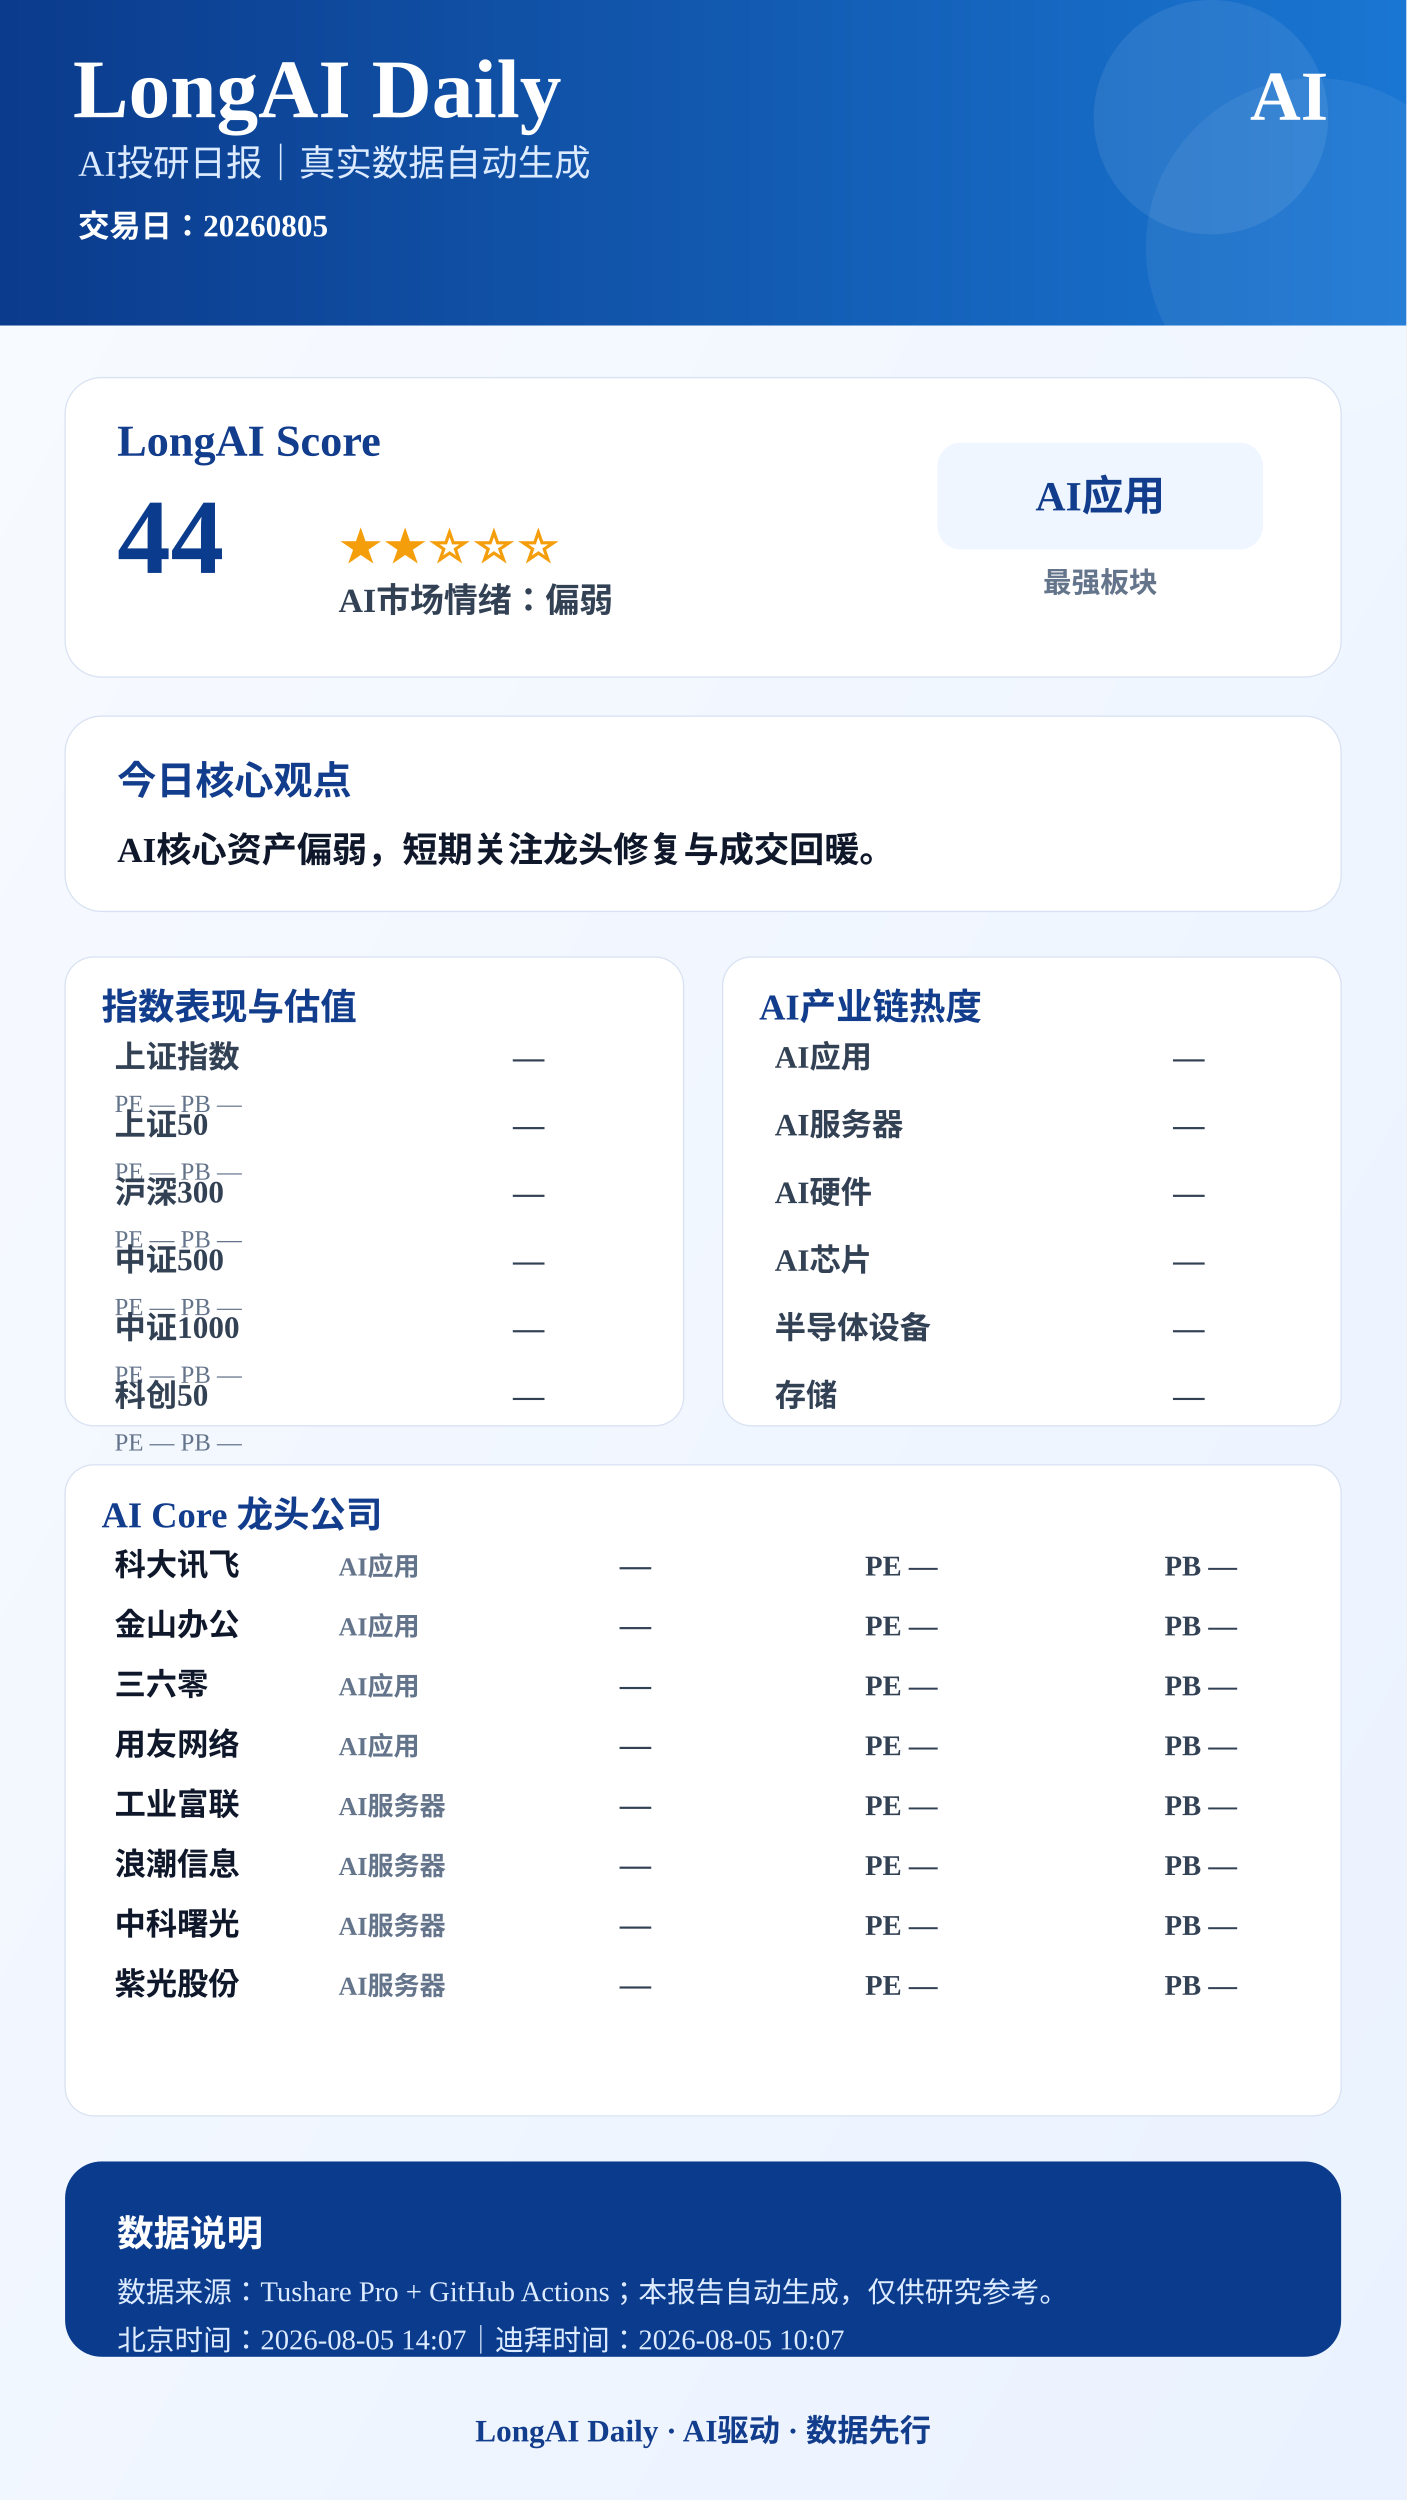
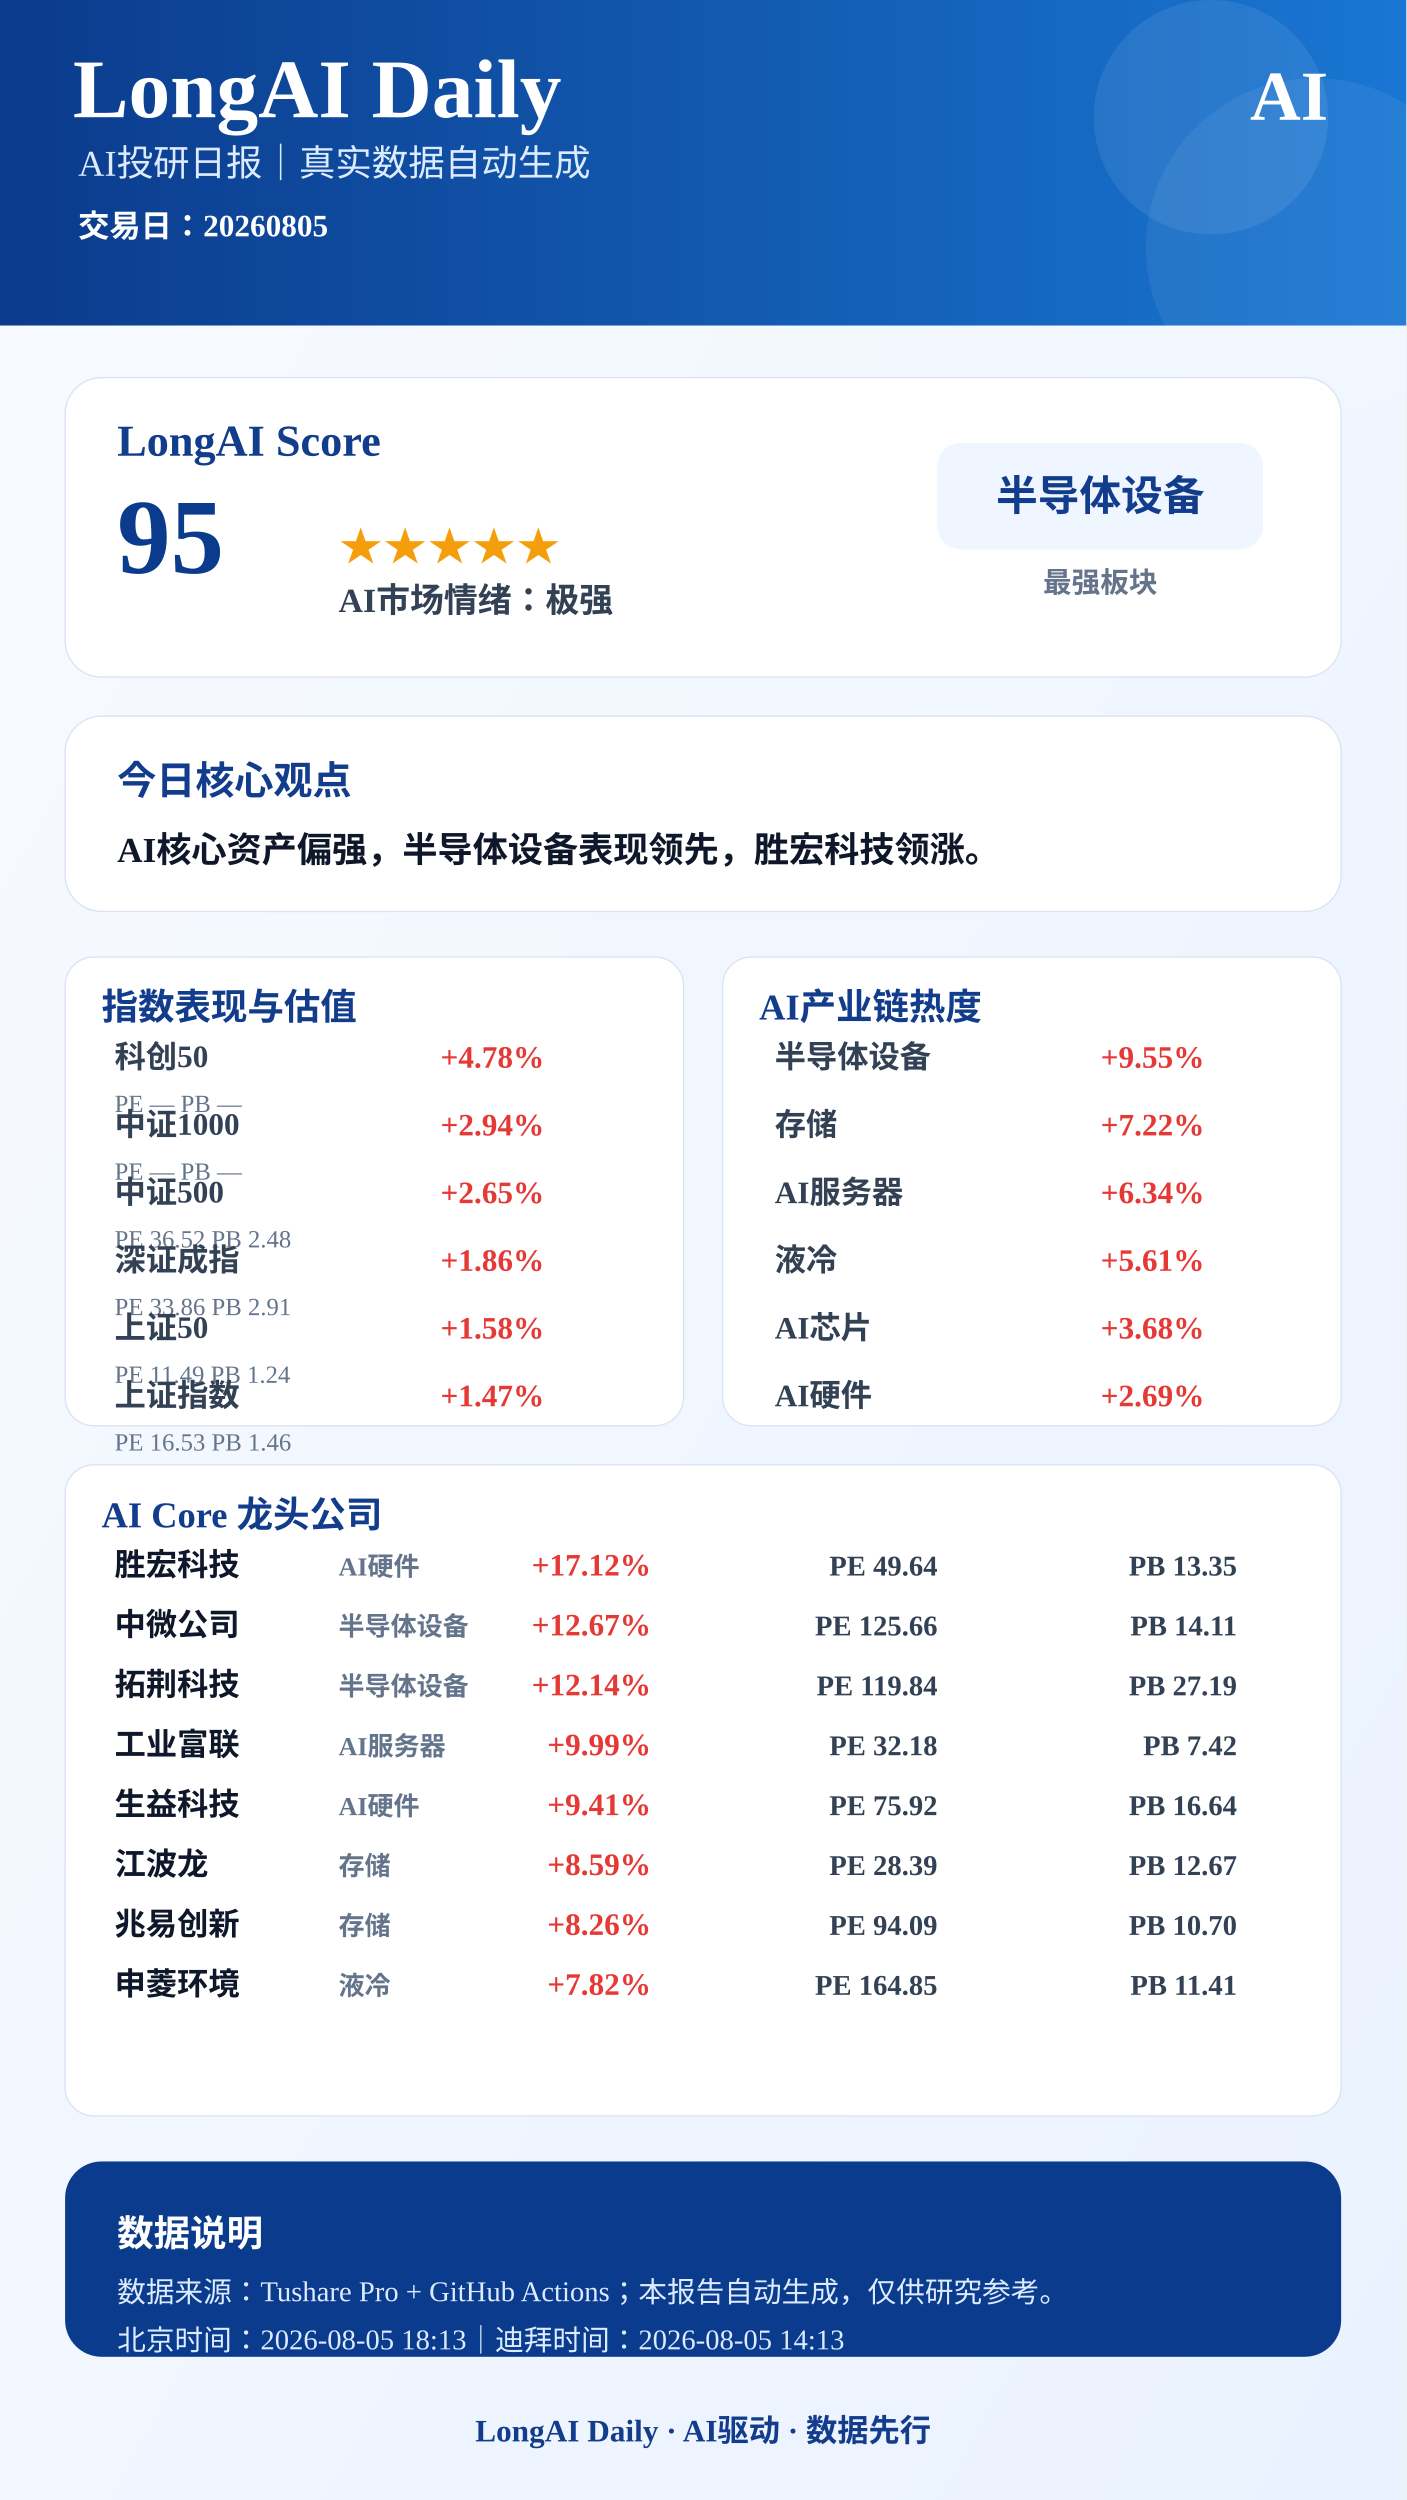
<svg xmlns="http://www.w3.org/2000/svg" width="1080" height="1920" viewBox="0 0 1080 1920">
  <defs>
    <linearGradient id="bg" x1="0" x2="1" y1="0" y2="1">
      <stop offset="0%" stop-color="#F8FBFF" />
      <stop offset="100%" stop-color="#EAF2FF" />
    </linearGradient>
    <linearGradient id="blue" x1="0" x2="1">
      <stop offset="0%" stop-color="#0B3B8C" />
      <stop offset="100%" stop-color="#1976D2" />
    </linearGradient>
  </defs>
  <rect width="1080" height="1920" fill="url(#bg)" />
  <rect x="0" y="0" width="1080" height="250" fill="url(#blue)" />
  <circle cx="930" cy="90" r="90" fill="#FFFFFF" opacity="0.08" />
  <circle cx="1010" cy="190" r="130" fill="#FFFFFF" opacity="0.06" />
  <text x="56" y="90" font-size="64" font-weight="900" fill="#FFFFFF" text-anchor="start">LongAI Daily</text>
  <text x="60" y="135" font-size="28" font-weight="500" fill="#DCEBFF" text-anchor="start">AI投研日报｜真实数据自动生成</text>
  <text x="60" y="182" font-size="24" font-weight="600" fill="#FFFFFF" text-anchor="start">交易日：20260805</text>
  <text x="1020" y="92" font-size="54" font-weight="900" fill="#FFFFFF" text-anchor="end">AI</text>
  <rect x="50" y="290" width="980" height="230" rx="28" fill="#FFFFFF" stroke="#D9E2F2" />
  <text x="90" y="350" font-size="34" font-weight="800" fill="#123C8C" text-anchor="start">LongAI Score</text>
-   <text x="90" y="440" font-size="82" font-weight="900" fill="#0B3B8C" text-anchor="start">44</text>
-   <text x="260" y="430" font-size="34" font-weight="800" fill="#F59E0B" text-anchor="start">★★☆☆☆</text>
-   <text x="260" y="470" font-size="26" font-weight="700" fill="#334155" text-anchor="start">AI市场情绪：偏弱</text>
+   <text x="90" y="440" font-size="82" font-weight="900" fill="#0B3B8C" text-anchor="start">95</text>
+   <text x="260" y="430" font-size="34" font-weight="800" fill="#F59E0B" text-anchor="start">★★★★★</text>
+   <text x="260" y="470" font-size="26" font-weight="700" fill="#334155" text-anchor="start">AI市场情绪：极强</text>
  <rect x="720" y="340" width="250" height="82" rx="18" fill="#EFF6FF" />
-   <text x="845" y="392" font-size="32" font-weight="800" fill="#123C8C" text-anchor="middle">AI应用</text>
+   <text x="845" y="392" font-size="32" font-weight="800" fill="#123C8C" text-anchor="middle">半导体设备</text>
  <text x="845" y="455" font-size="22" font-weight="600" fill="#64748B" text-anchor="middle">最强板块</text>
  <rect x="50" y="550" width="980" height="150" rx="28" fill="#FFFFFF" stroke="#D9E2F2" />
  <text x="90" y="610" font-size="30" font-weight="800" fill="#123C8C" text-anchor="start">今日核心观点</text>
-   <text x="90" y="662" font-size="27" font-weight="700" fill="#0F172A" text-anchor="start">AI核心资产偏弱，短期关注龙头修复与成交回暖。</text>
+   <text x="90" y="662" font-size="27" font-weight="700" fill="#0F172A" text-anchor="start">AI核心资产偏强，半导体设备表现领先，胜宏科技领涨。</text>
  <rect x="50" y="735" width="475" height="360" rx="22" fill="#FFFFFF" stroke="#D9E2F2" />
  <text x="78" y="783" font-size="28" font-weight="800" fill="#123C8C">指数表现与估值</text>
-   <text x="88" y="820" font-size="24" font-weight="600" fill="#334155" text-anchor="start">上证指数</text>
-   <text x="418" y="820" font-size="24" font-weight="800" fill="#334155" text-anchor="end">—</text>
+   <text x="88" y="820" font-size="24" font-weight="600" fill="#334155" text-anchor="start">科创50</text>
+   <text x="418" y="820" font-size="24" font-weight="800" fill="#E53935" text-anchor="end">+4.78%</text>
  <text x="88" y="854" font-size="19" font-weight="500" fill="#64748B" text-anchor="start">PE —  PB —</text>
-   <text x="88" y="872" font-size="24" font-weight="600" fill="#334155" text-anchor="start">上证50</text>
-   <text x="418" y="872" font-size="24" font-weight="800" fill="#334155" text-anchor="end">—</text>
+   <text x="88" y="872" font-size="24" font-weight="600" fill="#334155" text-anchor="start">中证1000</text>
+   <text x="418" y="872" font-size="24" font-weight="800" fill="#E53935" text-anchor="end">+2.94%</text>
  <text x="88" y="906" font-size="19" font-weight="500" fill="#64748B" text-anchor="start">PE —  PB —</text>
-   <text x="88" y="924" font-size="24" font-weight="600" fill="#334155" text-anchor="start">沪深300</text>
-   <text x="418" y="924" font-size="24" font-weight="800" fill="#334155" text-anchor="end">—</text>
-   <text x="88" y="958" font-size="19" font-weight="500" fill="#64748B" text-anchor="start">PE —  PB —</text>
-   <text x="88" y="976" font-size="24" font-weight="600" fill="#334155" text-anchor="start">中证500</text>
-   <text x="418" y="976" font-size="24" font-weight="800" fill="#334155" text-anchor="end">—</text>
-   <text x="88" y="1010" font-size="19" font-weight="500" fill="#64748B" text-anchor="start">PE —  PB —</text>
-   <text x="88" y="1028" font-size="24" font-weight="600" fill="#334155" text-anchor="start">中证1000</text>
-   <text x="418" y="1028" font-size="24" font-weight="800" fill="#334155" text-anchor="end">—</text>
-   <text x="88" y="1062" font-size="19" font-weight="500" fill="#64748B" text-anchor="start">PE —  PB —</text>
-   <text x="88" y="1080" font-size="24" font-weight="600" fill="#334155" text-anchor="start">科创50</text>
-   <text x="418" y="1080" font-size="24" font-weight="800" fill="#334155" text-anchor="end">—</text>
-   <text x="88" y="1114" font-size="19" font-weight="500" fill="#64748B" text-anchor="start">PE —  PB —</text>
+   <text x="88" y="924" font-size="24" font-weight="600" fill="#334155" text-anchor="start">中证500</text>
+   <text x="418" y="924" font-size="24" font-weight="800" fill="#E53935" text-anchor="end">+2.65%</text>
+   <text x="88" y="958" font-size="19" font-weight="500" fill="#64748B" text-anchor="start">PE 36.52  PB 2.48</text>
+   <text x="88" y="976" font-size="24" font-weight="600" fill="#334155" text-anchor="start">深证成指</text>
+   <text x="418" y="976" font-size="24" font-weight="800" fill="#E53935" text-anchor="end">+1.86%</text>
+   <text x="88" y="1010" font-size="19" font-weight="500" fill="#64748B" text-anchor="start">PE 33.86  PB 2.91</text>
+   <text x="88" y="1028" font-size="24" font-weight="600" fill="#334155" text-anchor="start">上证50</text>
+   <text x="418" y="1028" font-size="24" font-weight="800" fill="#E53935" text-anchor="end">+1.58%</text>
+   <text x="88" y="1062" font-size="19" font-weight="500" fill="#64748B" text-anchor="start">PE 11.49  PB 1.24</text>
+   <text x="88" y="1080" font-size="24" font-weight="600" fill="#334155" text-anchor="start">上证指数</text>
+   <text x="418" y="1080" font-size="24" font-weight="800" fill="#E53935" text-anchor="end">+1.47%</text>
+   <text x="88" y="1114" font-size="19" font-weight="500" fill="#64748B" text-anchor="start">PE 16.53  PB 1.46</text>
  <rect x="555" y="735" width="475" height="360" rx="22" fill="#FFFFFF" stroke="#D9E2F2" />
  <text x="583" y="783" font-size="28" font-weight="800" fill="#123C8C">AI产业链热度</text>
-   <text x="595" y="820" font-size="24" font-weight="600" fill="#334155" text-anchor="start">AI应用</text>
-   <text x="925" y="820" font-size="24" font-weight="800" fill="#334155" text-anchor="end">—</text>
-   <text x="595" y="872" font-size="24" font-weight="600" fill="#334155" text-anchor="start">AI服务器</text>
-   <text x="925" y="872" font-size="24" font-weight="800" fill="#334155" text-anchor="end">—</text>
-   <text x="595" y="924" font-size="24" font-weight="600" fill="#334155" text-anchor="start">AI硬件</text>
-   <text x="925" y="924" font-size="24" font-weight="800" fill="#334155" text-anchor="end">—</text>
-   <text x="595" y="976" font-size="24" font-weight="600" fill="#334155" text-anchor="start">AI芯片</text>
-   <text x="925" y="976" font-size="24" font-weight="800" fill="#334155" text-anchor="end">—</text>
-   <text x="595" y="1028" font-size="24" font-weight="600" fill="#334155" text-anchor="start">半导体设备</text>
-   <text x="925" y="1028" font-size="24" font-weight="800" fill="#334155" text-anchor="end">—</text>
-   <text x="595" y="1080" font-size="24" font-weight="600" fill="#334155" text-anchor="start">存储</text>
-   <text x="925" y="1080" font-size="24" font-weight="800" fill="#334155" text-anchor="end">—</text>
+   <text x="595" y="820" font-size="24" font-weight="600" fill="#334155" text-anchor="start">半导体设备</text>
+   <text x="925" y="820" font-size="24" font-weight="800" fill="#E53935" text-anchor="end">+9.55%</text>
+   <text x="595" y="872" font-size="24" font-weight="600" fill="#334155" text-anchor="start">存储</text>
+   <text x="925" y="872" font-size="24" font-weight="800" fill="#E53935" text-anchor="end">+7.22%</text>
+   <text x="595" y="924" font-size="24" font-weight="600" fill="#334155" text-anchor="start">AI服务器</text>
+   <text x="925" y="924" font-size="24" font-weight="800" fill="#E53935" text-anchor="end">+6.34%</text>
+   <text x="595" y="976" font-size="24" font-weight="600" fill="#334155" text-anchor="start">液冷</text>
+   <text x="925" y="976" font-size="24" font-weight="800" fill="#E53935" text-anchor="end">+5.61%</text>
+   <text x="595" y="1028" font-size="24" font-weight="600" fill="#334155" text-anchor="start">AI芯片</text>
+   <text x="925" y="1028" font-size="24" font-weight="800" fill="#E53935" text-anchor="end">+3.68%</text>
+   <text x="595" y="1080" font-size="24" font-weight="600" fill="#334155" text-anchor="start">AI硬件</text>
+   <text x="925" y="1080" font-size="24" font-weight="800" fill="#E53935" text-anchor="end">+2.69%</text>
  <rect x="50" y="1125" width="980" height="500" rx="22" fill="#FFFFFF" stroke="#D9E2F2" />
  <text x="78" y="1173" font-size="28" font-weight="800" fill="#123C8C">AI Core 龙头公司</text>
-   <text x="88" y="1210" font-size="24" font-weight="800" fill="#0F172A" text-anchor="start">科大讯飞</text>
-   <text x="260" y="1210" font-size="20" font-weight="600" fill="#64748B" text-anchor="start">AI应用</text>
-   <text x="500" y="1210" font-size="24" font-weight="900" fill="#334155" text-anchor="end">—</text>
-   <text x="720" y="1210" font-size="22" font-weight="700" fill="#334155" text-anchor="end">PE —</text>
-   <text x="950" y="1210" font-size="22" font-weight="700" fill="#334155" text-anchor="end">PB —</text>
-   <text x="88" y="1256" font-size="24" font-weight="800" fill="#0F172A" text-anchor="start">金山办公</text>
-   <text x="260" y="1256" font-size="20" font-weight="600" fill="#64748B" text-anchor="start">AI应用</text>
-   <text x="500" y="1256" font-size="24" font-weight="900" fill="#334155" text-anchor="end">—</text>
-   <text x="720" y="1256" font-size="22" font-weight="700" fill="#334155" text-anchor="end">PE —</text>
-   <text x="950" y="1256" font-size="22" font-weight="700" fill="#334155" text-anchor="end">PB —</text>
-   <text x="88" y="1302" font-size="24" font-weight="800" fill="#0F172A" text-anchor="start">三六零</text>
-   <text x="260" y="1302" font-size="20" font-weight="600" fill="#64748B" text-anchor="start">AI应用</text>
-   <text x="500" y="1302" font-size="24" font-weight="900" fill="#334155" text-anchor="end">—</text>
-   <text x="720" y="1302" font-size="22" font-weight="700" fill="#334155" text-anchor="end">PE —</text>
-   <text x="950" y="1302" font-size="22" font-weight="700" fill="#334155" text-anchor="end">PB —</text>
-   <text x="88" y="1348" font-size="24" font-weight="800" fill="#0F172A" text-anchor="start">用友网络</text>
-   <text x="260" y="1348" font-size="20" font-weight="600" fill="#64748B" text-anchor="start">AI应用</text>
-   <text x="500" y="1348" font-size="24" font-weight="900" fill="#334155" text-anchor="end">—</text>
-   <text x="720" y="1348" font-size="22" font-weight="700" fill="#334155" text-anchor="end">PE —</text>
-   <text x="950" y="1348" font-size="22" font-weight="700" fill="#334155" text-anchor="end">PB —</text>
-   <text x="88" y="1394" font-size="24" font-weight="800" fill="#0F172A" text-anchor="start">工业富联</text>
-   <text x="260" y="1394" font-size="20" font-weight="600" fill="#64748B" text-anchor="start">AI服务器</text>
-   <text x="500" y="1394" font-size="24" font-weight="900" fill="#334155" text-anchor="end">—</text>
-   <text x="720" y="1394" font-size="22" font-weight="700" fill="#334155" text-anchor="end">PE —</text>
-   <text x="950" y="1394" font-size="22" font-weight="700" fill="#334155" text-anchor="end">PB —</text>
-   <text x="88" y="1440" font-size="24" font-weight="800" fill="#0F172A" text-anchor="start">浪潮信息</text>
-   <text x="260" y="1440" font-size="20" font-weight="600" fill="#64748B" text-anchor="start">AI服务器</text>
-   <text x="500" y="1440" font-size="24" font-weight="900" fill="#334155" text-anchor="end">—</text>
-   <text x="720" y="1440" font-size="22" font-weight="700" fill="#334155" text-anchor="end">PE —</text>
-   <text x="950" y="1440" font-size="22" font-weight="700" fill="#334155" text-anchor="end">PB —</text>
-   <text x="88" y="1486" font-size="24" font-weight="800" fill="#0F172A" text-anchor="start">中科曙光</text>
-   <text x="260" y="1486" font-size="20" font-weight="600" fill="#64748B" text-anchor="start">AI服务器</text>
-   <text x="500" y="1486" font-size="24" font-weight="900" fill="#334155" text-anchor="end">—</text>
-   <text x="720" y="1486" font-size="22" font-weight="700" fill="#334155" text-anchor="end">PE —</text>
-   <text x="950" y="1486" font-size="22" font-weight="700" fill="#334155" text-anchor="end">PB —</text>
-   <text x="88" y="1532" font-size="24" font-weight="800" fill="#0F172A" text-anchor="start">紫光股份</text>
-   <text x="260" y="1532" font-size="20" font-weight="600" fill="#64748B" text-anchor="start">AI服务器</text>
-   <text x="500" y="1532" font-size="24" font-weight="900" fill="#334155" text-anchor="end">—</text>
-   <text x="720" y="1532" font-size="22" font-weight="700" fill="#334155" text-anchor="end">PE —</text>
-   <text x="950" y="1532" font-size="22" font-weight="700" fill="#334155" text-anchor="end">PB —</text>
+   <text x="88" y="1210" font-size="24" font-weight="800" fill="#0F172A" text-anchor="start">胜宏科技</text>
+   <text x="260" y="1210" font-size="20" font-weight="600" fill="#64748B" text-anchor="start">AI硬件</text>
+   <text x="500" y="1210" font-size="24" font-weight="900" fill="#E53935" text-anchor="end">+17.12%</text>
+   <text x="720" y="1210" font-size="22" font-weight="700" fill="#334155" text-anchor="end">PE 49.64</text>
+   <text x="950" y="1210" font-size="22" font-weight="700" fill="#334155" text-anchor="end">PB 13.35</text>
+   <text x="88" y="1256" font-size="24" font-weight="800" fill="#0F172A" text-anchor="start">中微公司</text>
+   <text x="260" y="1256" font-size="20" font-weight="600" fill="#64748B" text-anchor="start">半导体设备</text>
+   <text x="500" y="1256" font-size="24" font-weight="900" fill="#E53935" text-anchor="end">+12.67%</text>
+   <text x="720" y="1256" font-size="22" font-weight="700" fill="#334155" text-anchor="end">PE 125.66</text>
+   <text x="950" y="1256" font-size="22" font-weight="700" fill="#334155" text-anchor="end">PB 14.11</text>
+   <text x="88" y="1302" font-size="24" font-weight="800" fill="#0F172A" text-anchor="start">拓荆科技</text>
+   <text x="260" y="1302" font-size="20" font-weight="600" fill="#64748B" text-anchor="start">半导体设备</text>
+   <text x="500" y="1302" font-size="24" font-weight="900" fill="#E53935" text-anchor="end">+12.14%</text>
+   <text x="720" y="1302" font-size="22" font-weight="700" fill="#334155" text-anchor="end">PE 119.84</text>
+   <text x="950" y="1302" font-size="22" font-weight="700" fill="#334155" text-anchor="end">PB 27.19</text>
+   <text x="88" y="1348" font-size="24" font-weight="800" fill="#0F172A" text-anchor="start">工业富联</text>
+   <text x="260" y="1348" font-size="20" font-weight="600" fill="#64748B" text-anchor="start">AI服务器</text>
+   <text x="500" y="1348" font-size="24" font-weight="900" fill="#E53935" text-anchor="end">+9.99%</text>
+   <text x="720" y="1348" font-size="22" font-weight="700" fill="#334155" text-anchor="end">PE 32.18</text>
+   <text x="950" y="1348" font-size="22" font-weight="700" fill="#334155" text-anchor="end">PB 7.42</text>
+   <text x="88" y="1394" font-size="24" font-weight="800" fill="#0F172A" text-anchor="start">生益科技</text>
+   <text x="260" y="1394" font-size="20" font-weight="600" fill="#64748B" text-anchor="start">AI硬件</text>
+   <text x="500" y="1394" font-size="24" font-weight="900" fill="#E53935" text-anchor="end">+9.41%</text>
+   <text x="720" y="1394" font-size="22" font-weight="700" fill="#334155" text-anchor="end">PE 75.92</text>
+   <text x="950" y="1394" font-size="22" font-weight="700" fill="#334155" text-anchor="end">PB 16.64</text>
+   <text x="88" y="1440" font-size="24" font-weight="800" fill="#0F172A" text-anchor="start">江波龙</text>
+   <text x="260" y="1440" font-size="20" font-weight="600" fill="#64748B" text-anchor="start">存储</text>
+   <text x="500" y="1440" font-size="24" font-weight="900" fill="#E53935" text-anchor="end">+8.59%</text>
+   <text x="720" y="1440" font-size="22" font-weight="700" fill="#334155" text-anchor="end">PE 28.39</text>
+   <text x="950" y="1440" font-size="22" font-weight="700" fill="#334155" text-anchor="end">PB 12.67</text>
+   <text x="88" y="1486" font-size="24" font-weight="800" fill="#0F172A" text-anchor="start">兆易创新</text>
+   <text x="260" y="1486" font-size="20" font-weight="600" fill="#64748B" text-anchor="start">存储</text>
+   <text x="500" y="1486" font-size="24" font-weight="900" fill="#E53935" text-anchor="end">+8.26%</text>
+   <text x="720" y="1486" font-size="22" font-weight="700" fill="#334155" text-anchor="end">PE 94.09</text>
+   <text x="950" y="1486" font-size="22" font-weight="700" fill="#334155" text-anchor="end">PB 10.70</text>
+   <text x="88" y="1532" font-size="24" font-weight="800" fill="#0F172A" text-anchor="start">申菱环境</text>
+   <text x="260" y="1532" font-size="20" font-weight="600" fill="#64748B" text-anchor="start">液冷</text>
+   <text x="500" y="1532" font-size="24" font-weight="900" fill="#E53935" text-anchor="end">+7.82%</text>
+   <text x="720" y="1532" font-size="22" font-weight="700" fill="#334155" text-anchor="end">PE 164.85</text>
+   <text x="950" y="1532" font-size="22" font-weight="700" fill="#334155" text-anchor="end">PB 11.41</text>
  <rect x="50" y="1660" width="980" height="150" rx="28" fill="#0B3B8C" />
  <text x="90" y="1725" font-size="28" font-weight="800" fill="#FFFFFF" text-anchor="start">数据说明</text>
  <text x="90" y="1768" font-size="22" font-weight="500" fill="#DCEBFF" text-anchor="start">数据来源：Tushare Pro + GitHub Actions；本报告自动生成，仅供研究参考。</text>
-   <text x="90" y="1805" font-size="22" font-weight="500" fill="#DCEBFF" text-anchor="start">北京时间：2026-08-05 14:07｜迪拜时间：2026-08-05 10:07</text>
+   <text x="90" y="1805" font-size="22" font-weight="500" fill="#DCEBFF" text-anchor="start">北京时间：2026-08-05 18:13｜迪拜时间：2026-08-05 14:13</text>
  <text x="540" y="1875" font-size="24" font-weight="800" fill="#123C8C" text-anchor="middle">LongAI Daily · AI驱动 · 数据先行</text>
</svg>
